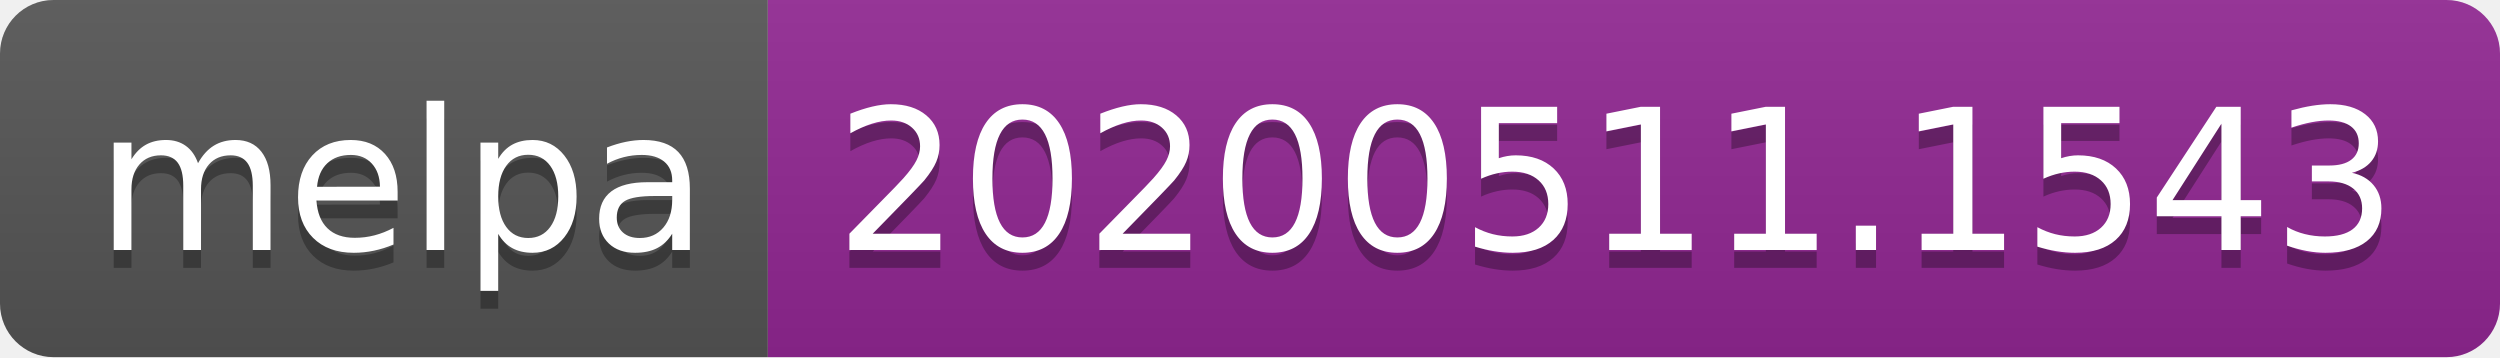
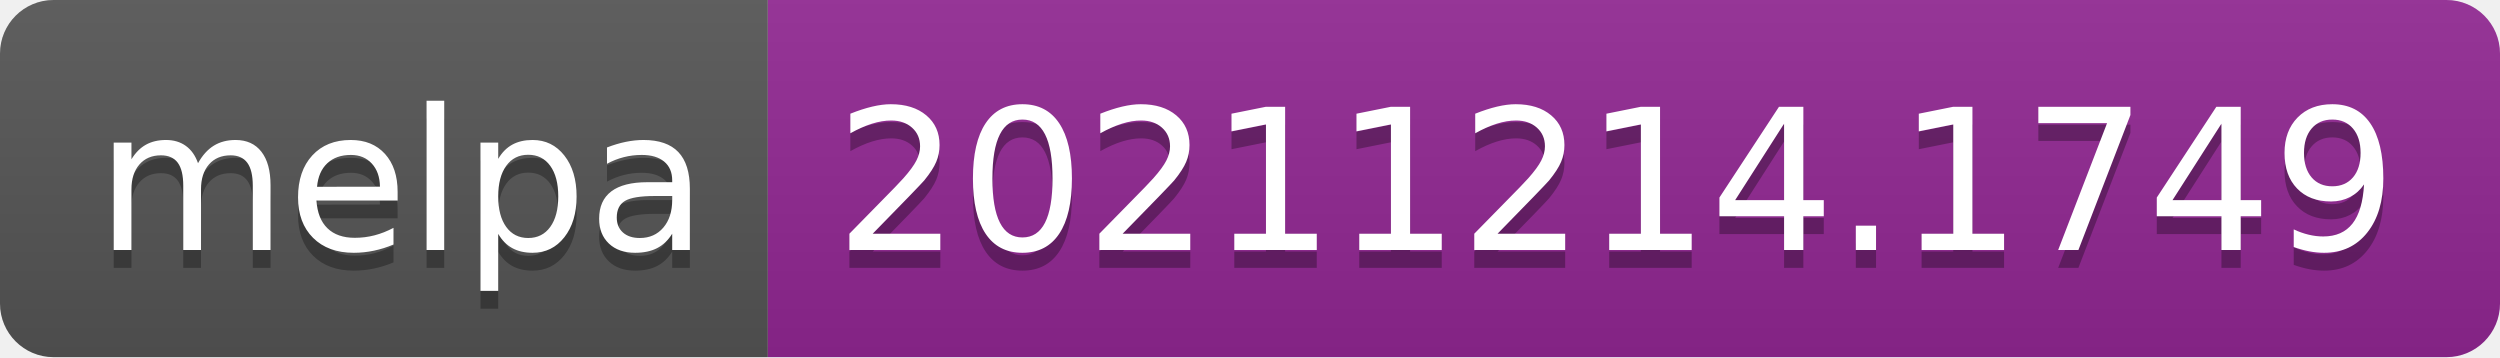
- <svg xmlns="http://www.w3.org/2000/svg" width="140" height="20" role="img" aria-label="melpa: 20200511.1543">
+ <svg xmlns="http://www.w3.org/2000/svg" width="140" height="20" role="img" aria-label="melpa: 20211214.1749">
  <linearGradient id="s" x2="0" y2="100%">
    <stop offset="0" stop-color="#bbb" stop-opacity=".1" />
    <stop offset="1" stop-opacity=".1" />
  </linearGradient>
  <clipPath id="r">
    <rect width="140" height="20" rx="3" fill="#fff" />
  </clipPath>
  <g clip-path="url(#r)">
    <rect width="43" height="20" fill="#555" />
    <rect x="43" width="97" height="20" fill="#922793" />
    <rect width="140" height="20" fill="url(#s)" />
  </g>
  <g fill="#fff" text-anchor="middle" font-family="Verdana,Geneva,DejaVu Sans,sans-serif" text-rendering="geometricPrecision" font-size="110">
    <text aria-hidden="true" x="225" y="150" fill="#010101" fill-opacity=".3" transform="scale(.1)" textLength="330">melpa</text>
    <text x="225" y="140" transform="scale(.1)" fill="#fff" textLength="330">melpa</text>
-     <text aria-hidden="true" x="905" y="150" fill="#010101" fill-opacity=".3" transform="scale(.1)" textLength="870">20200511.1543</text>
-     <text x="905" y="140" transform="scale(.1)" fill="#fff" textLength="870">20200511.1543</text>
+     <text aria-hidden="true" x="905" y="150" fill="#010101" fill-opacity=".3" transform="scale(.1)" textLength="870">20211214.1749</text>
+     <text x="905" y="140" transform="scale(.1)" fill="#fff" textLength="870">20211214.1749</text>
  </g>
</svg>
